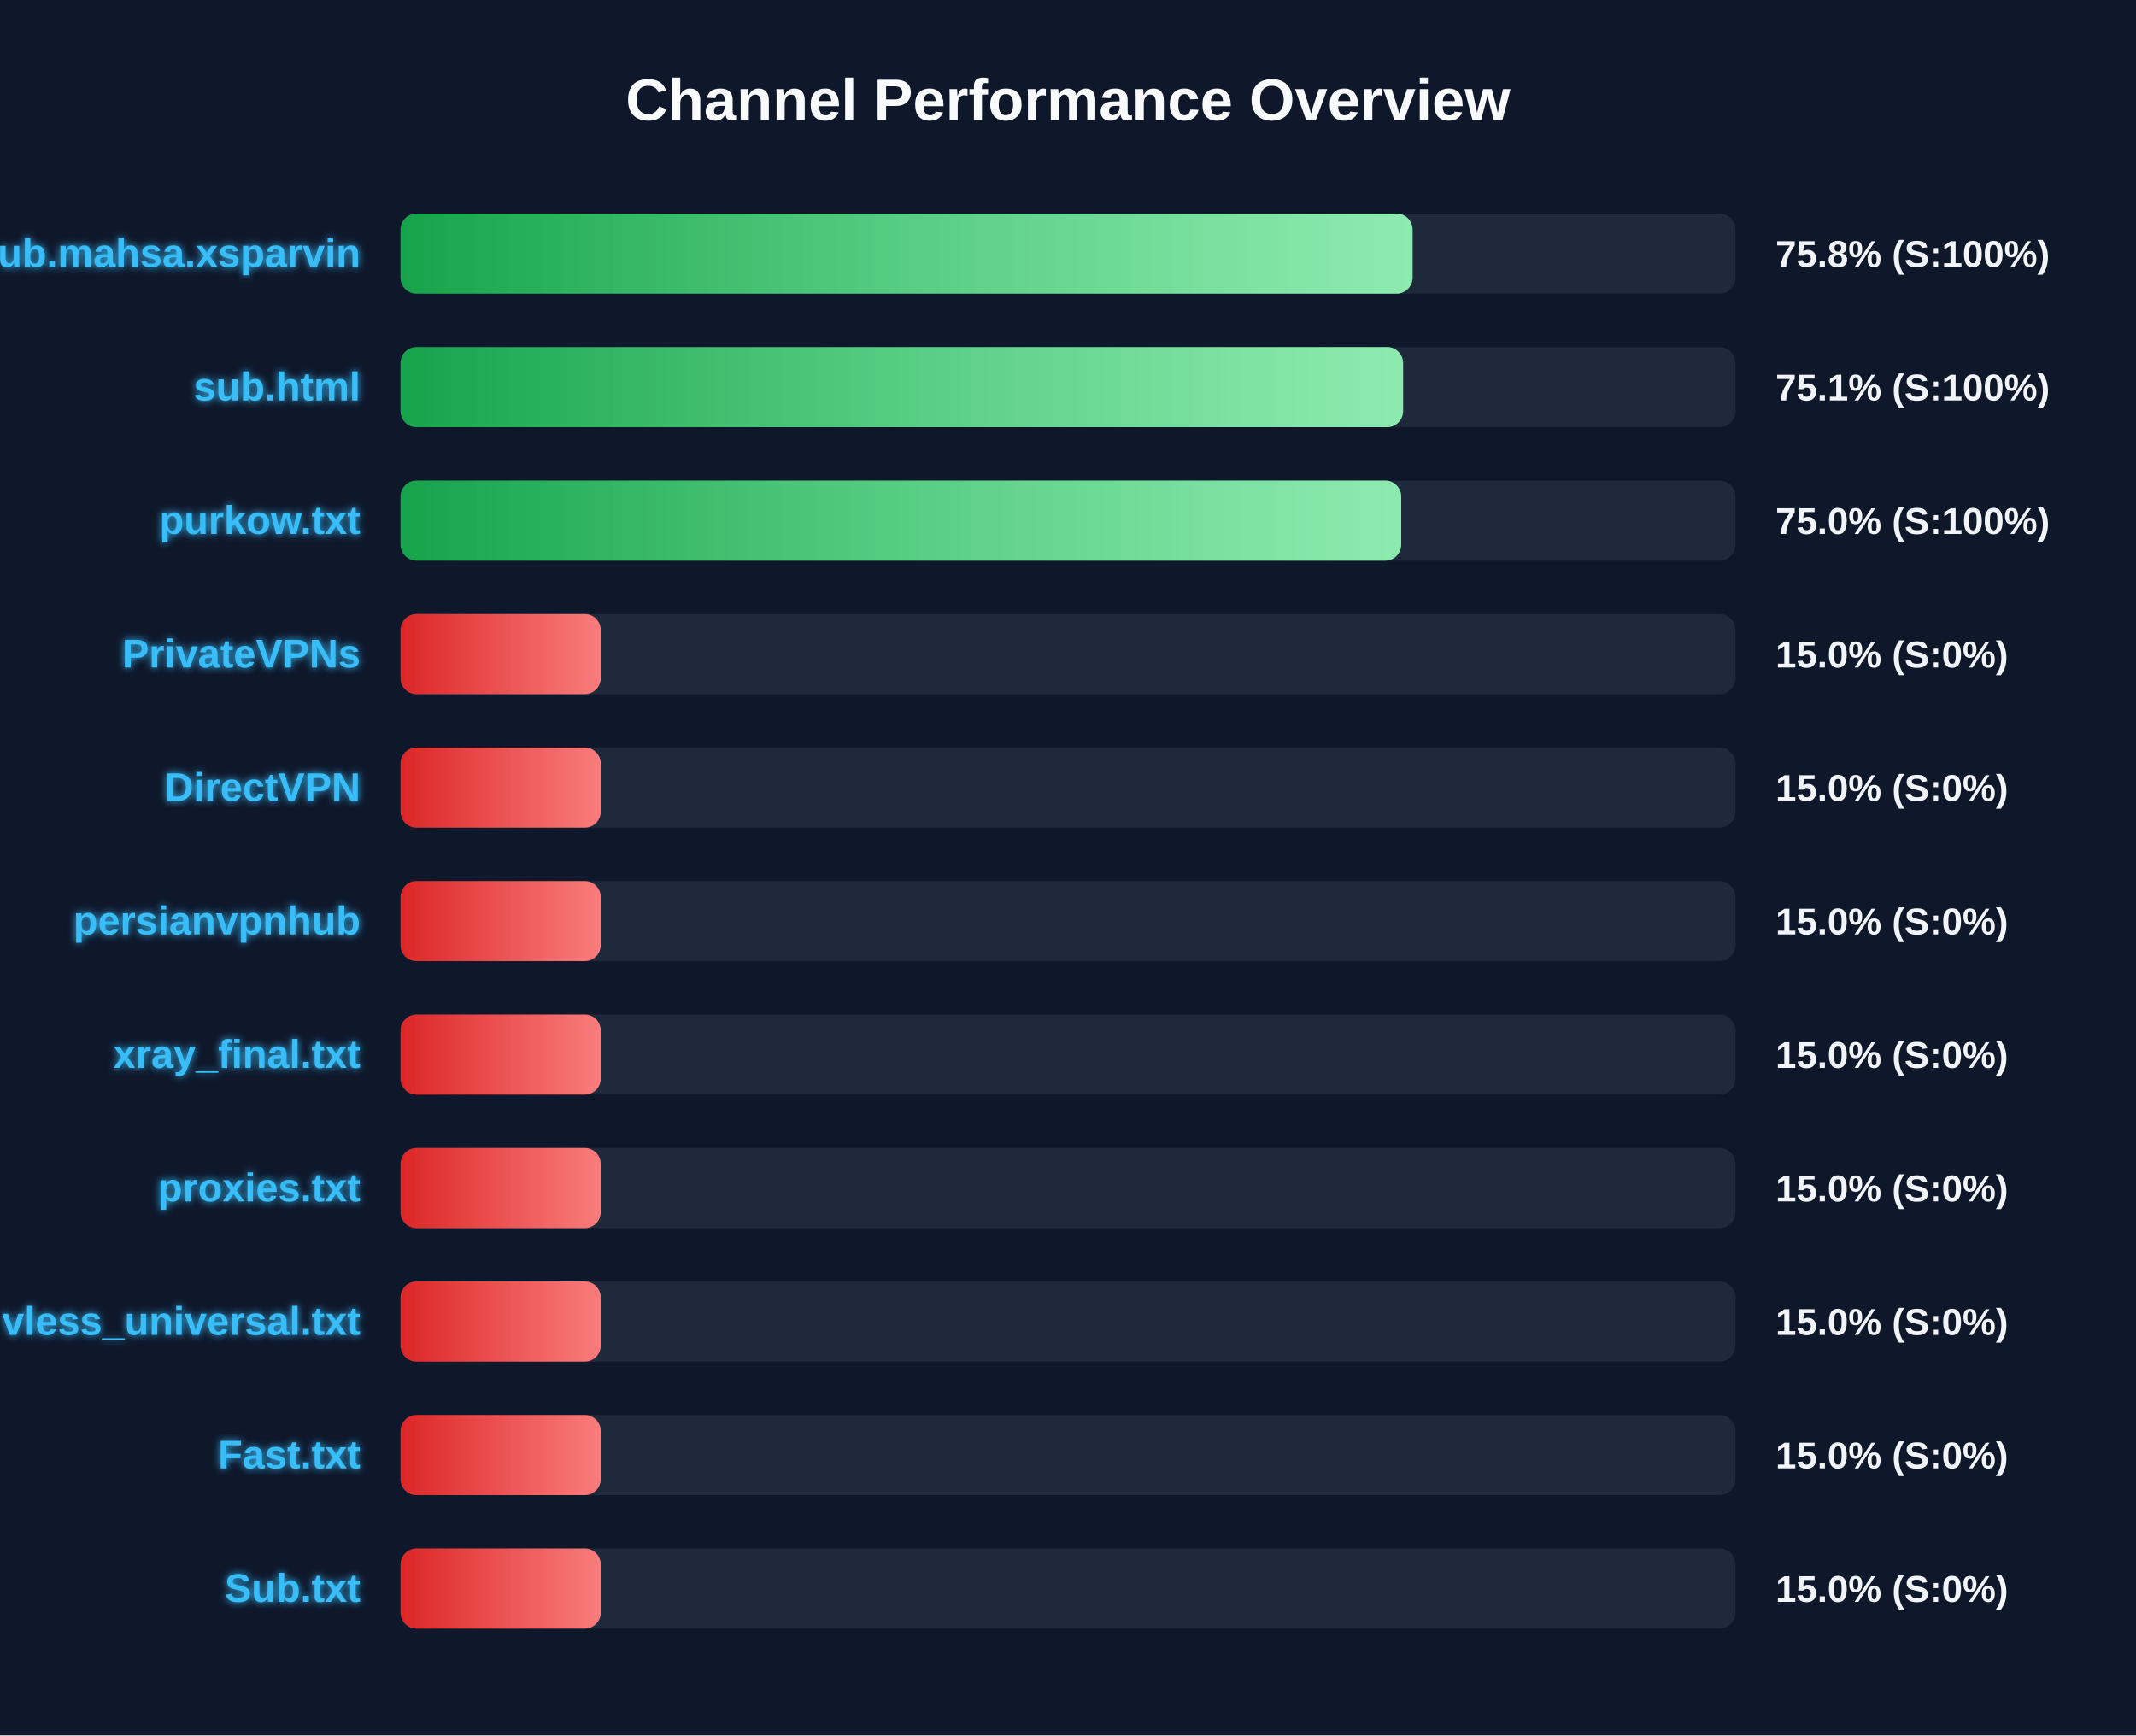
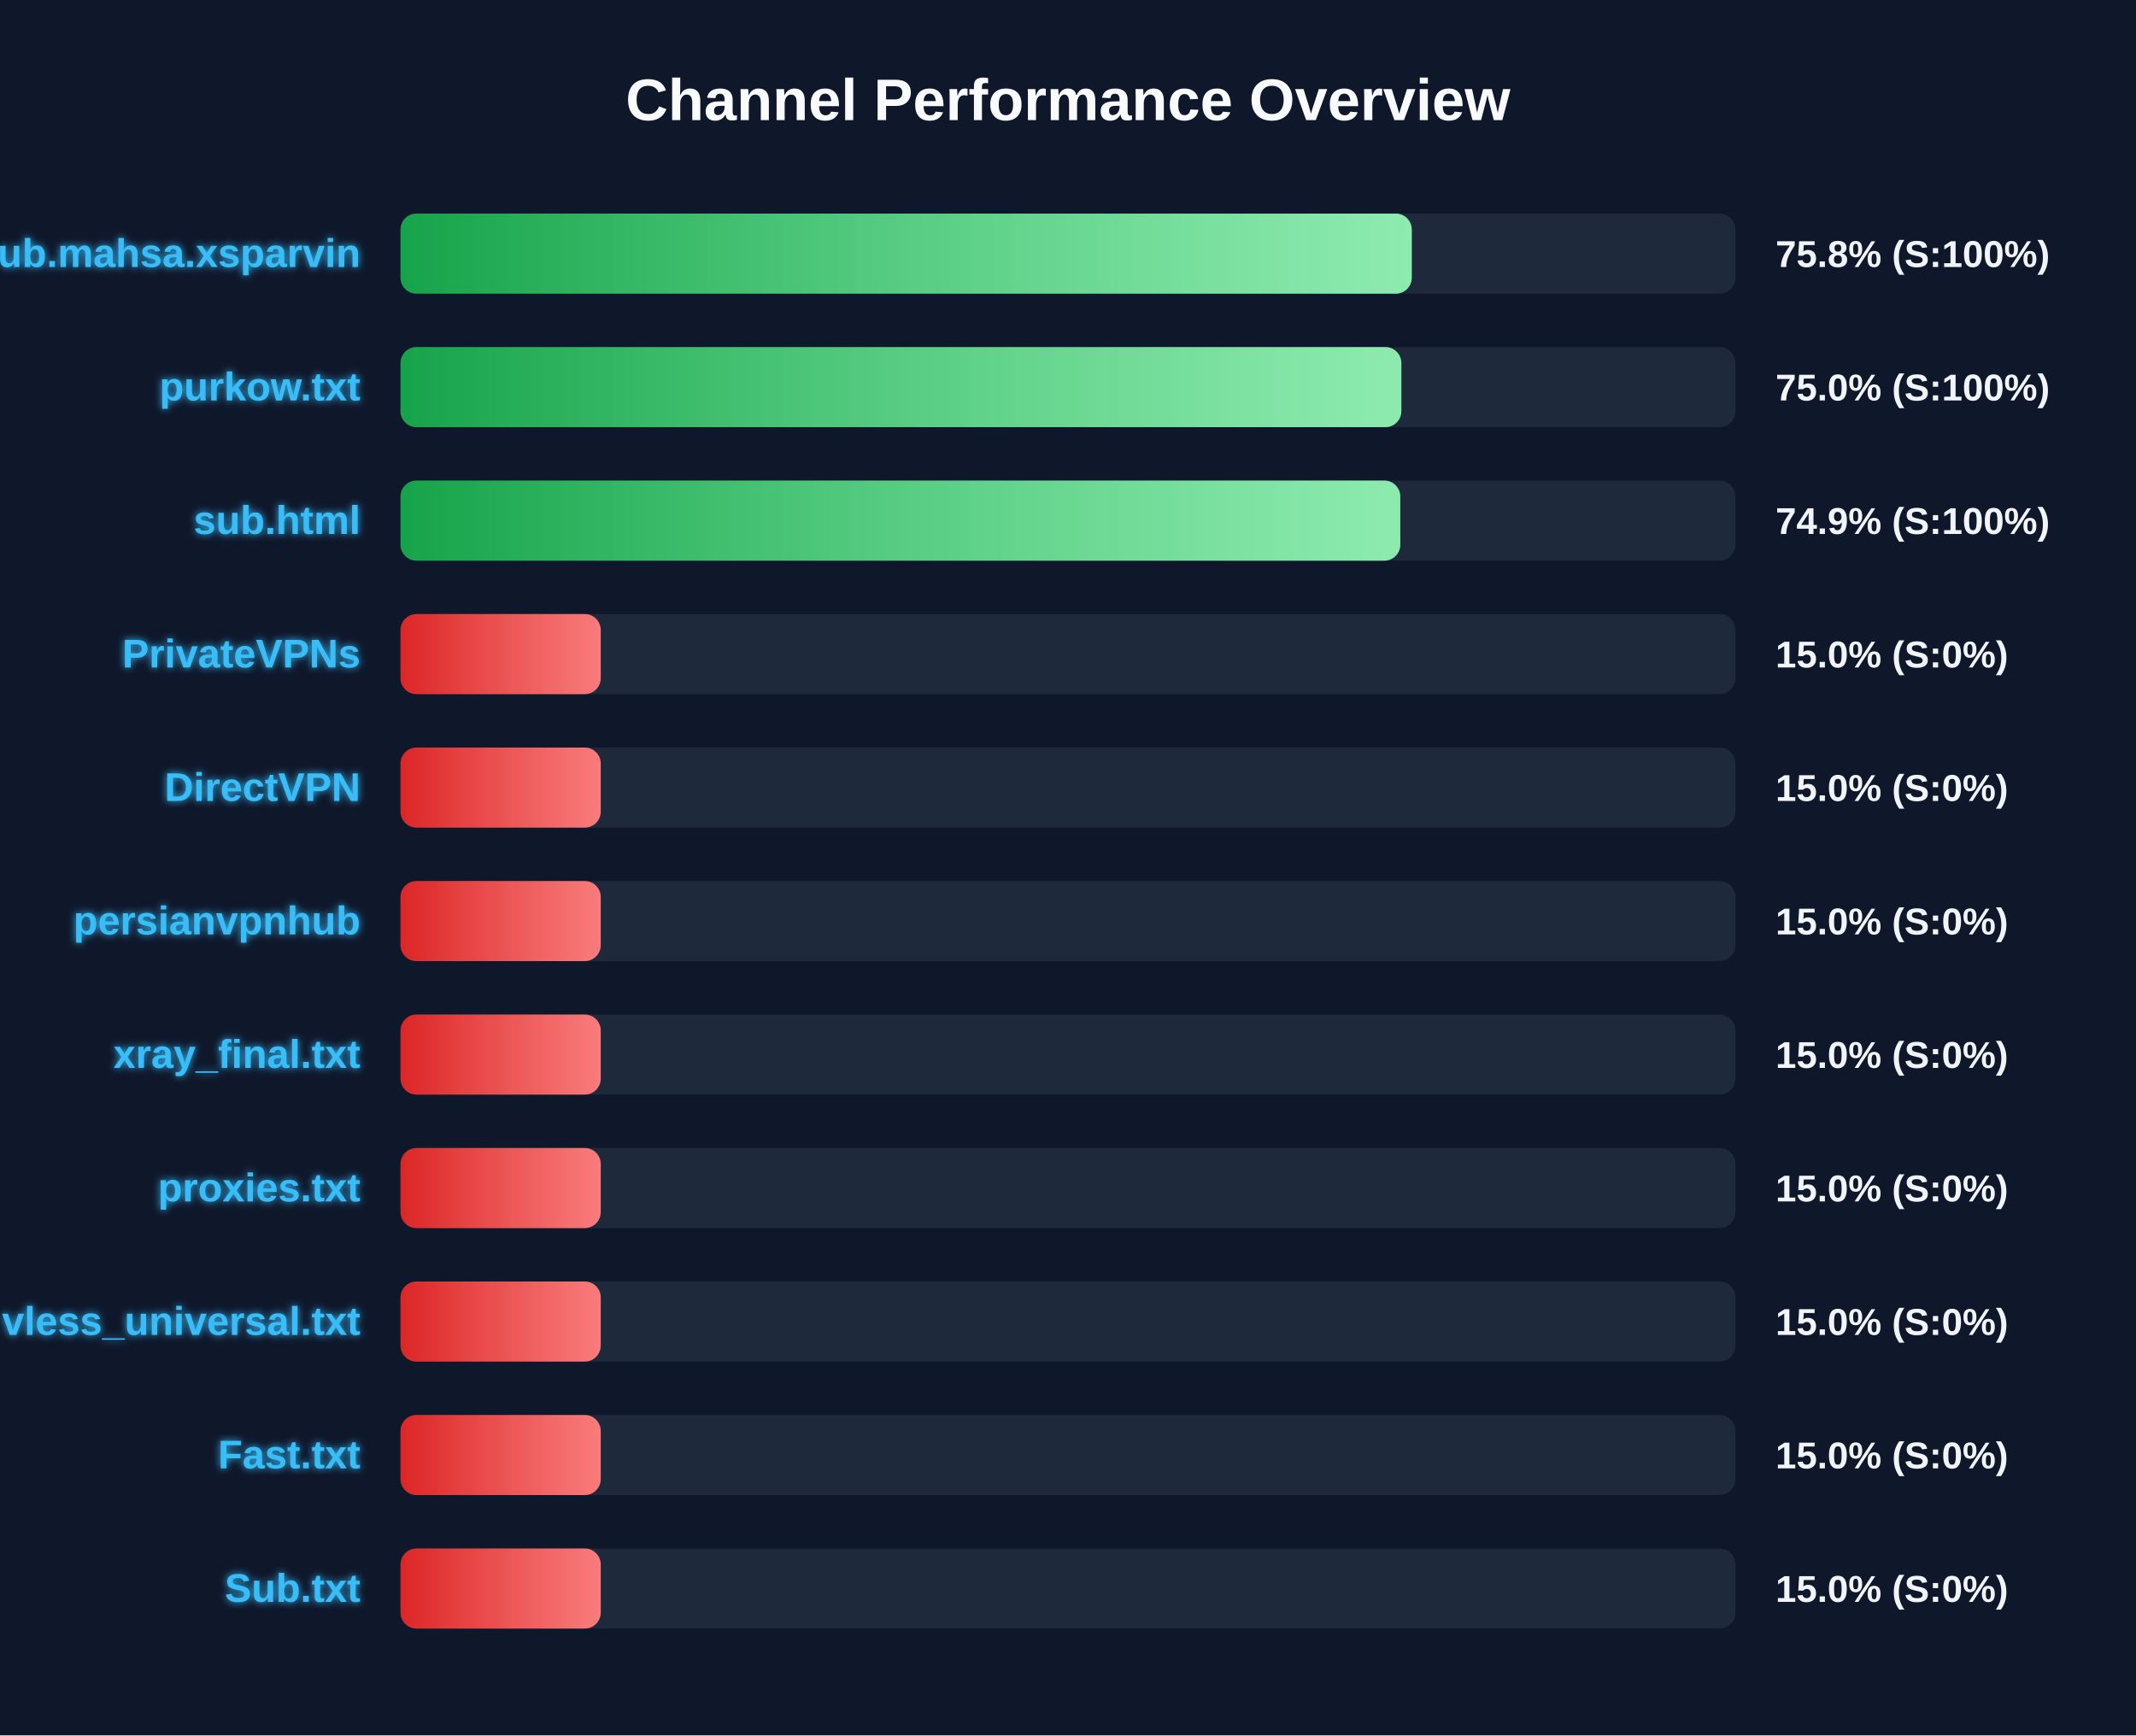
<svg xmlns="http://www.w3.org/2000/svg" width="800" height="650" version="1.1">
  <defs>
    <linearGradient id="grad-green" x1="0%" y1="0%" x2="100%" y2="0%">
      <stop offset="0%" stop-color="#16a34a" />
      <stop offset="100%" stop-color="#4ade80" />
    </linearGradient>
    <linearGradient id="grad-yellow" x1="0%" y1="0%" x2="100%" y2="0%">
      <stop offset="0%" stop-color="#ca8a04" />
      <stop offset="100%" stop-color="#fde047" />
    </linearGradient>
    <linearGradient id="grad-red" x1="0%" y1="0%" x2="100%" y2="0%">
      <stop offset="0%" stop-color="#dc2626" />
      <stop offset="100%" stop-color="#f87171" />
    </linearGradient>
    <linearGradient id="shimmer" x1="0%" y1="0%" x2="100%" y2="0%">
      <stop offset="0%" stop-color="rgba(255,255,255,0)" />
      <stop offset="50%" stop-color="rgba(255,255,255,0.4)" />
      <stop offset="100%" stop-color="rgba(255,255,255,0)" />
    </linearGradient>
    <filter id="glow" x="-20%" y="-20%" width="140%" height="140%">
      <feGaussianBlur stdDeviation="1.5" result="blur" />
      <feComposite in="SourceGraphic" in2="blur" operator="over" />
    </filter>
  </defs>
  <style>
        .bg-rect { fill: #0f172a; }
        .title { font: bold 22px 'Segoe UI', Arial, sans-serif; fill: #f8fafc; }
        .row { font: bold 15px 'Segoe UI', Arial, sans-serif; fill: #38bdf8; filter: url(#glow); }
        .score { font: bold 14px 'Segoe UI', Arial, sans-serif; fill: #f1f5f9; }
        @keyframes shimmer-anim {
            0% { transform: translateX(-100%); }
            100% { transform: translateX(200%); }
        }
        .shimmer-rect {
            animation: shimmer-anim 2.5s infinite linear;
        }
    </style>
  <rect width="100%" height="100%" class="bg-rect" />
  <text x="400" y="45" text-anchor="middle" class="title">Channel Performance Overview</text>
  <rect x="150" y="80" width="500" height="30" fill="#1e293b" rx="6" />
  <clipPath id="clip-0">
-     <rect x="150" y="80" width="379.05" height="30" rx="6" />
+     <rect x="150" y="80" width="378.75" height="30" rx="6" />
  </clipPath>
-   <rect x="150" y="80" width="379.05" height="30" fill="url(#grad-green)" rx="6" />
+   <rect x="150" y="80" width="378.75" height="30" fill="url(#grad-green)" rx="6" />
  <g clip-path="url(#clip-0)">
    <rect x="150" y="80" width="100%" height="30" fill="url(#shimmer)" class="shimmer-rect" />
  </g>
  <text x="135" y="100" text-anchor="end" class="row">Sub.mahsa.xsparvin</text>
  <text x="665" y="100" text-anchor="start" class="score">75.8% (S:100%)</text>
  <rect x="150" y="130" width="500" height="30" fill="#1e293b" rx="6" />
  <clipPath id="clip-1">
-     <rect x="150" y="130" width="375.5" height="30" rx="6" />
+     <rect x="150" y="130" width="374.85" height="30" rx="6" />
  </clipPath>
-   <rect x="150" y="130" width="375.5" height="30" fill="url(#grad-green)" rx="6" />
+   <rect x="150" y="130" width="374.85" height="30" fill="url(#grad-green)" rx="6" />
  <g clip-path="url(#clip-1)">
    <rect x="150" y="130" width="100%" height="30" fill="url(#shimmer)" class="shimmer-rect" />
  </g>
-   <text x="135" y="150" text-anchor="end" class="row">sub.html</text>
-   <text x="665" y="150" text-anchor="start" class="score">75.1% (S:100%)</text>
+   <text x="135" y="150" text-anchor="end" class="row">purkow.txt</text>
+   <text x="665" y="150" text-anchor="start" class="score">75.0% (S:100%)</text>
  <rect x="150" y="180" width="500" height="30" fill="#1e293b" rx="6" />
  <clipPath id="clip-2">
-     <rect x="150" y="180" width="374.8" height="30" rx="6" />
+     <rect x="150" y="180" width="374.45" height="30" rx="6" />
  </clipPath>
-   <rect x="150" y="180" width="374.8" height="30" fill="url(#grad-green)" rx="6" />
+   <rect x="150" y="180" width="374.45" height="30" fill="url(#grad-green)" rx="6" />
  <g clip-path="url(#clip-2)">
    <rect x="150" y="180" width="100%" height="30" fill="url(#shimmer)" class="shimmer-rect" />
  </g>
-   <text x="135" y="200" text-anchor="end" class="row">purkow.txt</text>
-   <text x="665" y="200" text-anchor="start" class="score">75.0% (S:100%)</text>
+   <text x="135" y="200" text-anchor="end" class="row">sub.html</text>
+   <text x="665" y="200" text-anchor="start" class="score">74.9% (S:100%)</text>
  <rect x="150" y="230" width="500" height="30" fill="#1e293b" rx="6" />
  <clipPath id="clip-3">
    <rect x="150" y="230" width="75.0" height="30" rx="6" />
  </clipPath>
  <rect x="150" y="230" width="75.0" height="30" fill="url(#grad-red)" rx="6" />
  <g clip-path="url(#clip-3)">
    <rect x="150" y="230" width="100%" height="30" fill="url(#shimmer)" class="shimmer-rect" />
  </g>
  <text x="135" y="250" text-anchor="end" class="row">PrivateVPNs</text>
  <text x="665" y="250" text-anchor="start" class="score">15.0% (S:0%)</text>
  <rect x="150" y="280" width="500" height="30" fill="#1e293b" rx="6" />
  <clipPath id="clip-4">
    <rect x="150" y="280" width="75.0" height="30" rx="6" />
  </clipPath>
  <rect x="150" y="280" width="75.0" height="30" fill="url(#grad-red)" rx="6" />
  <g clip-path="url(#clip-4)">
    <rect x="150" y="280" width="100%" height="30" fill="url(#shimmer)" class="shimmer-rect" />
  </g>
  <text x="135" y="300" text-anchor="end" class="row">DirectVPN</text>
  <text x="665" y="300" text-anchor="start" class="score">15.0% (S:0%)</text>
  <rect x="150" y="330" width="500" height="30" fill="#1e293b" rx="6" />
  <clipPath id="clip-5">
    <rect x="150" y="330" width="75.0" height="30" rx="6" />
  </clipPath>
  <rect x="150" y="330" width="75.0" height="30" fill="url(#grad-red)" rx="6" />
  <g clip-path="url(#clip-5)">
    <rect x="150" y="330" width="100%" height="30" fill="url(#shimmer)" class="shimmer-rect" />
  </g>
  <text x="135" y="350" text-anchor="end" class="row">persianvpnhub</text>
  <text x="665" y="350" text-anchor="start" class="score">15.0% (S:0%)</text>
  <rect x="150" y="380" width="500" height="30" fill="#1e293b" rx="6" />
  <clipPath id="clip-6">
    <rect x="150" y="380" width="75.0" height="30" rx="6" />
  </clipPath>
  <rect x="150" y="380" width="75.0" height="30" fill="url(#grad-red)" rx="6" />
  <g clip-path="url(#clip-6)">
    <rect x="150" y="380" width="100%" height="30" fill="url(#shimmer)" class="shimmer-rect" />
  </g>
  <text x="135" y="400" text-anchor="end" class="row">xray_final.txt</text>
  <text x="665" y="400" text-anchor="start" class="score">15.0% (S:0%)</text>
  <rect x="150" y="430" width="500" height="30" fill="#1e293b" rx="6" />
  <clipPath id="clip-7">
    <rect x="150" y="430" width="75.0" height="30" rx="6" />
  </clipPath>
  <rect x="150" y="430" width="75.0" height="30" fill="url(#grad-red)" rx="6" />
  <g clip-path="url(#clip-7)">
    <rect x="150" y="430" width="100%" height="30" fill="url(#shimmer)" class="shimmer-rect" />
  </g>
  <text x="135" y="450" text-anchor="end" class="row">proxies.txt</text>
  <text x="665" y="450" text-anchor="start" class="score">15.0% (S:0%)</text>
  <rect x="150" y="480" width="500" height="30" fill="#1e293b" rx="6" />
  <clipPath id="clip-8">
    <rect x="150" y="480" width="75.0" height="30" rx="6" />
  </clipPath>
  <rect x="150" y="480" width="75.0" height="30" fill="url(#grad-red)" rx="6" />
  <g clip-path="url(#clip-8)">
    <rect x="150" y="480" width="100%" height="30" fill="url(#shimmer)" class="shimmer-rect" />
  </g>
  <text x="135" y="500" text-anchor="end" class="row">vless_universal.txt</text>
  <text x="665" y="500" text-anchor="start" class="score">15.0% (S:0%)</text>
  <rect x="150" y="530" width="500" height="30" fill="#1e293b" rx="6" />
  <clipPath id="clip-9">
    <rect x="150" y="530" width="75.0" height="30" rx="6" />
  </clipPath>
  <rect x="150" y="530" width="75.0" height="30" fill="url(#grad-red)" rx="6" />
  <g clip-path="url(#clip-9)">
    <rect x="150" y="530" width="100%" height="30" fill="url(#shimmer)" class="shimmer-rect" />
  </g>
  <text x="135" y="550" text-anchor="end" class="row">Fast.txt</text>
  <text x="665" y="550" text-anchor="start" class="score">15.0% (S:0%)</text>
  <rect x="150" y="580" width="500" height="30" fill="#1e293b" rx="6" />
  <clipPath id="clip-10">
    <rect x="150" y="580" width="75.0" height="30" rx="6" />
  </clipPath>
  <rect x="150" y="580" width="75.0" height="30" fill="url(#grad-red)" rx="6" />
  <g clip-path="url(#clip-10)">
    <rect x="150" y="580" width="100%" height="30" fill="url(#shimmer)" class="shimmer-rect" />
  </g>
  <text x="135" y="600" text-anchor="end" class="row">Sub.txt</text>
  <text x="665" y="600" text-anchor="start" class="score">15.0% (S:0%)</text>
</svg>
